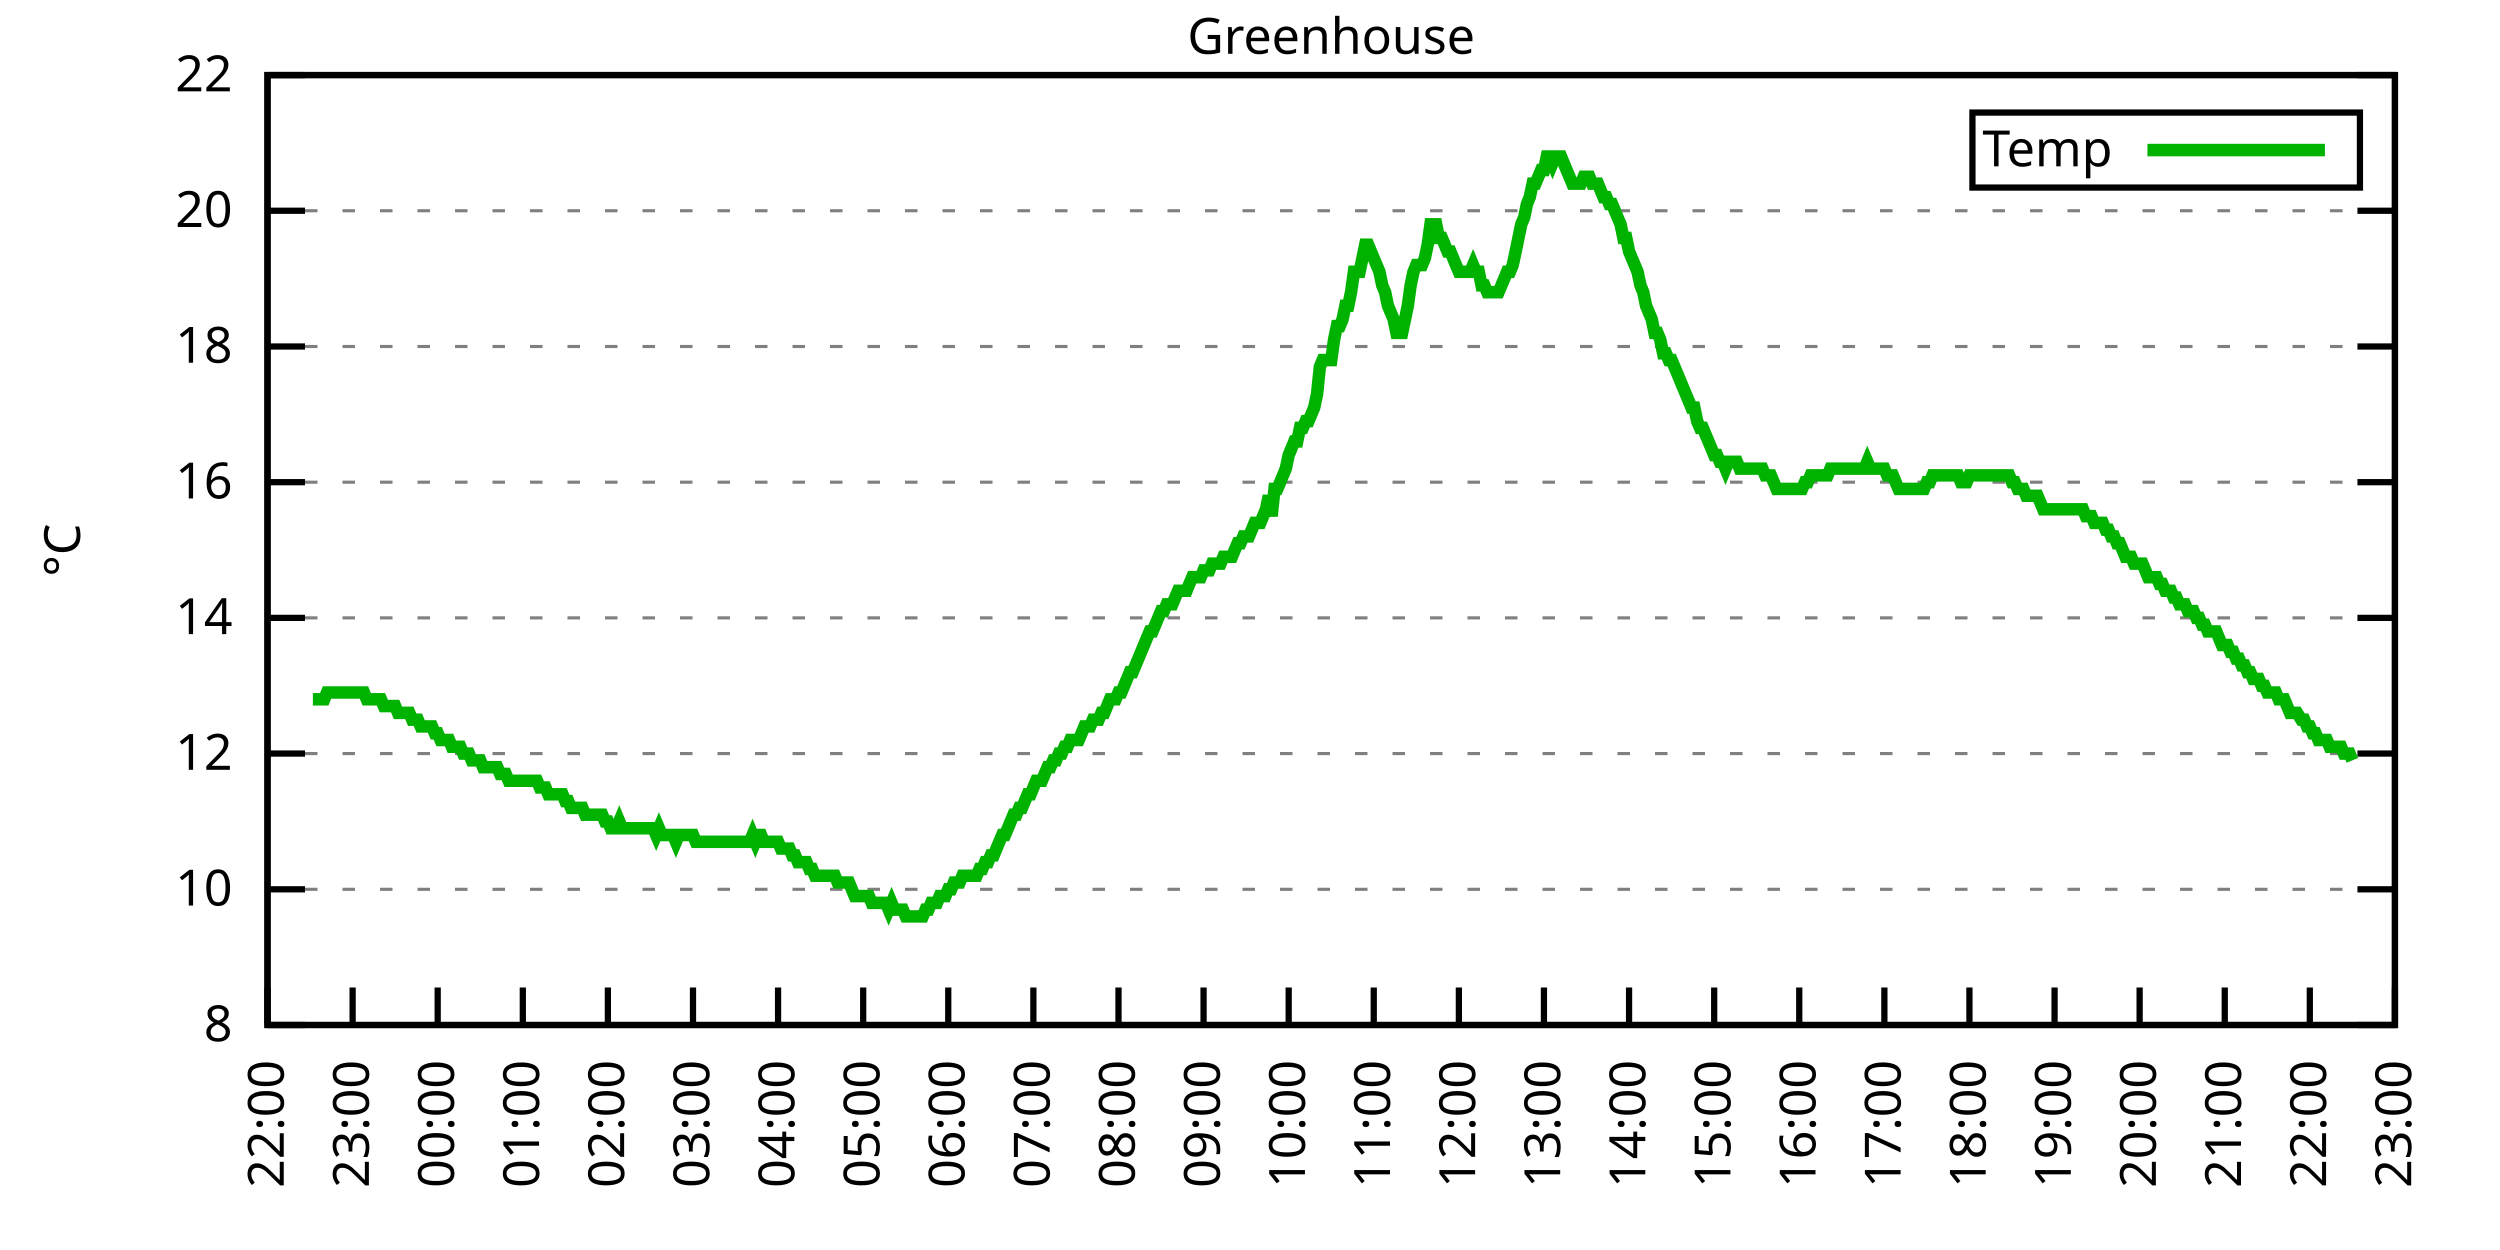
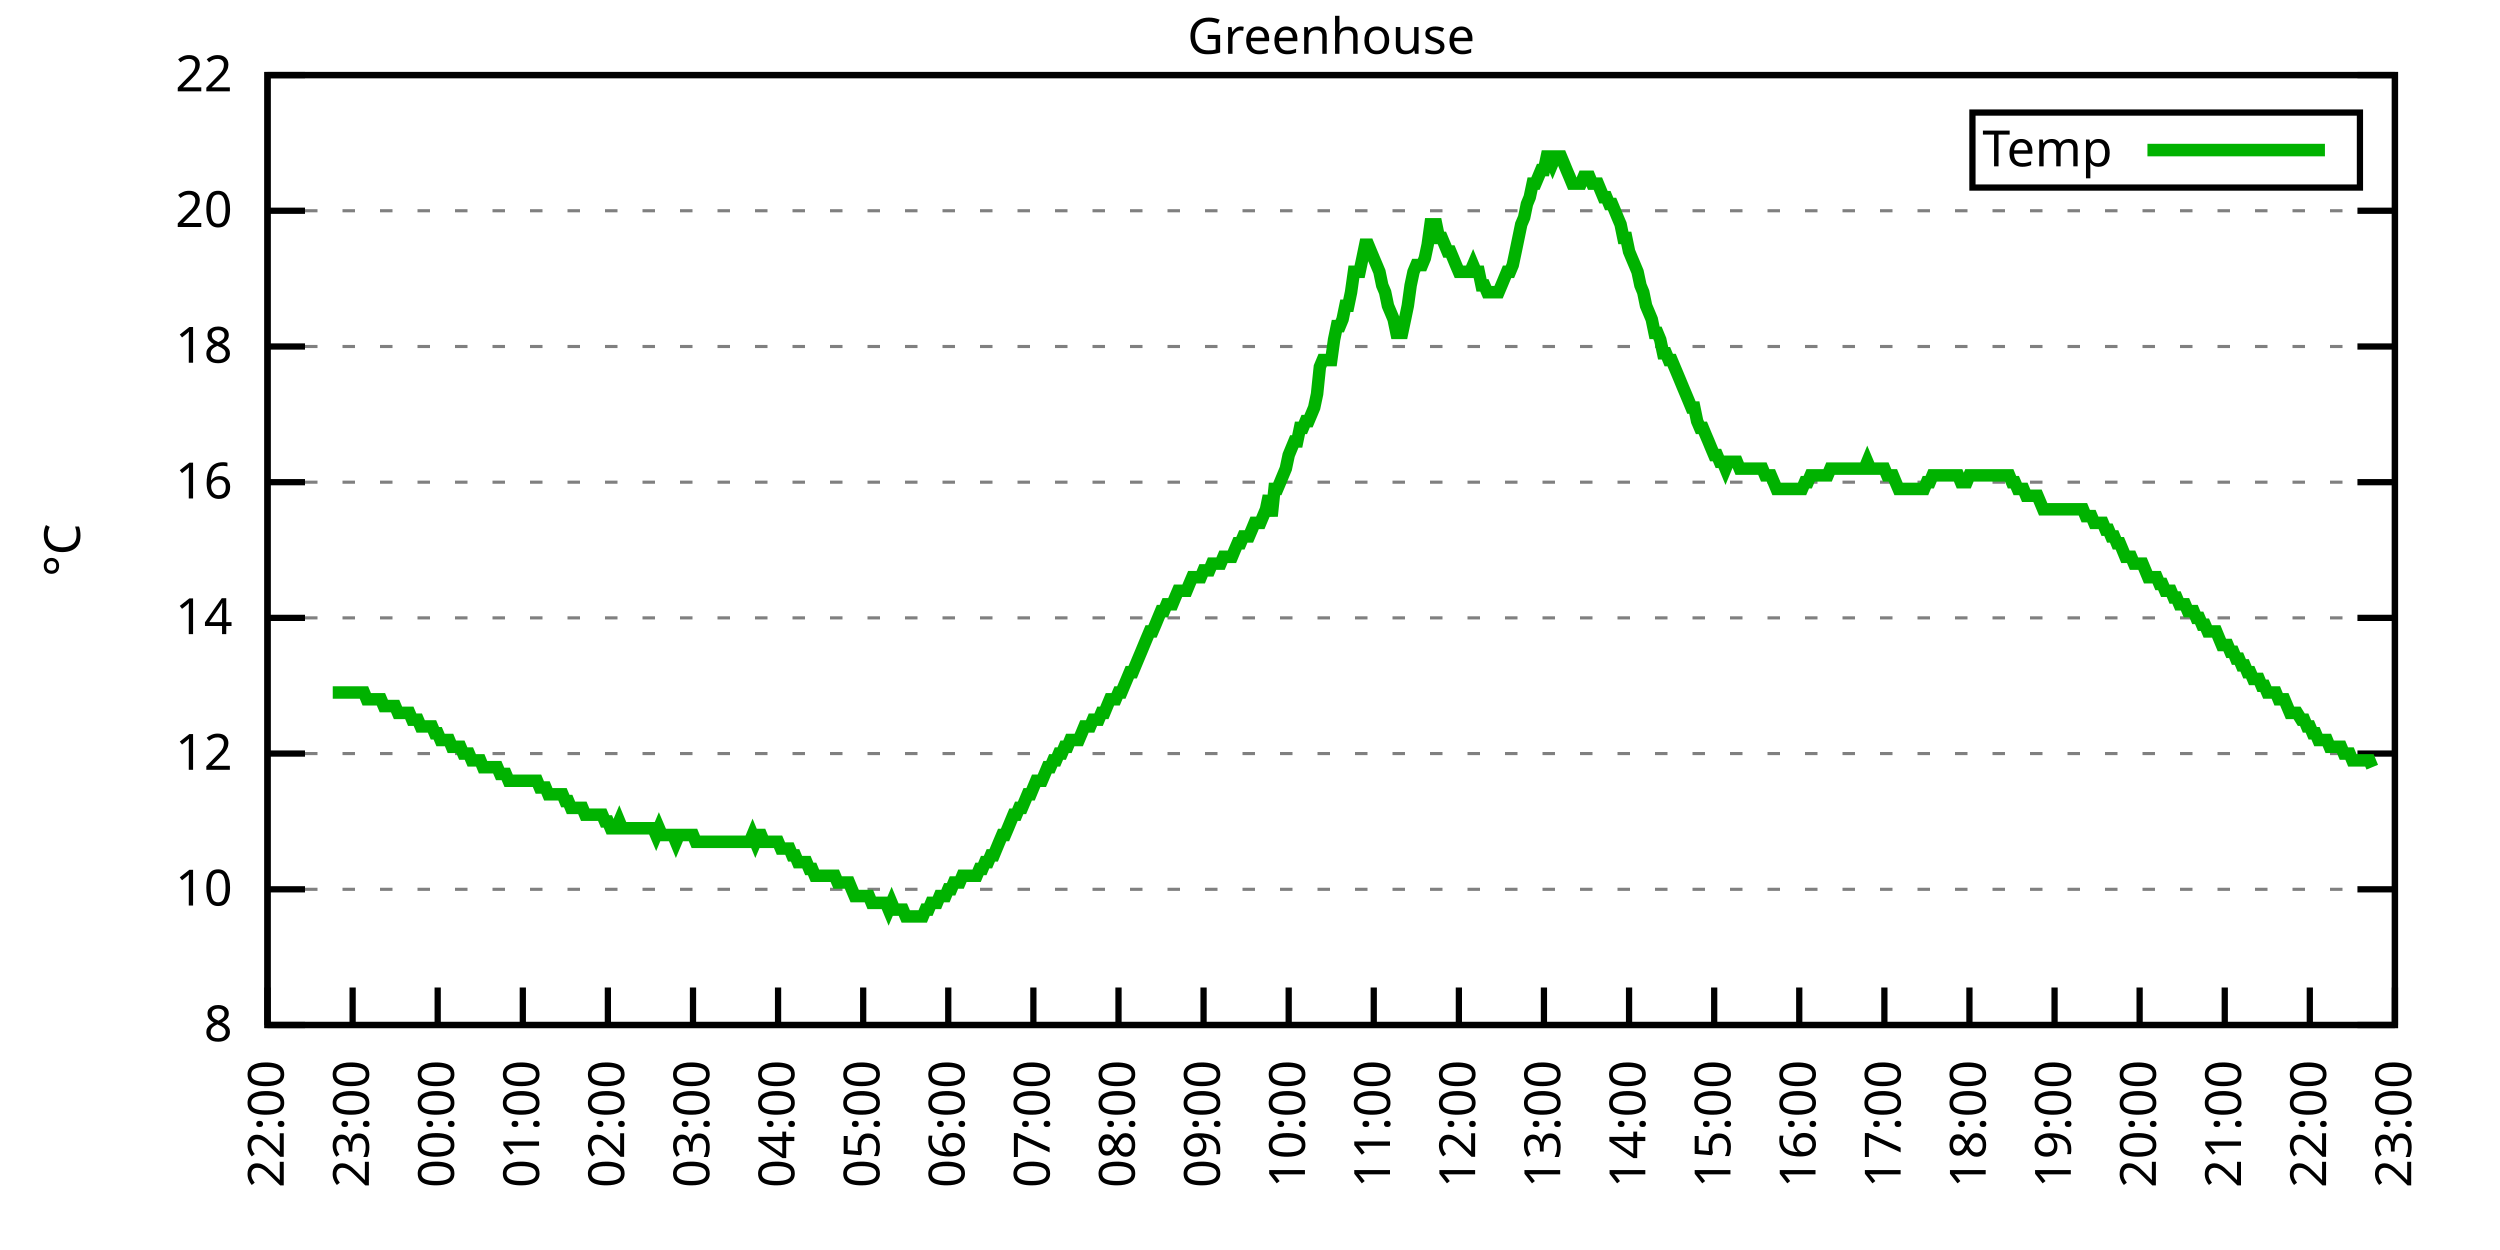
<svg xmlns="http://www.w3.org/2000/svg" xmlns:xlink="http://www.w3.org/1999/xlink" width="400" height="200" viewBox="0 0 400 200">
  <g id="gnuplot_canvas">
    <rect x="0" y="0" width="400" height="200" fill="none" />
    <defs>
      <circle id="gpDot" r="0.5" stroke-width="0.5" stroke="currentColor" />
      <path id="gpPt0" stroke-width="0.333" stroke="currentColor" d="M-1,0 h2 M0,-1 v2" />
      <path id="gpPt1" stroke-width="0.333" stroke="currentColor" d="M-1,-1 L1,1 M1,-1 L-1,1" />
      <path id="gpPt2" stroke-width="0.333" stroke="currentColor" d="M-1,0 L1,0 M0,-1 L0,1 M-1,-1 L1,1 M-1,1 L1,-1" />
      <rect id="gpPt3" stroke-width="0.333" stroke="currentColor" x="-1" y="-1" width="2" height="2" />
      <rect id="gpPt4" stroke-width="0.333" stroke="currentColor" fill="currentColor" x="-1" y="-1" width="2" height="2" />
      <circle id="gpPt5" stroke-width="0.333" stroke="currentColor" cx="0" cy="0" r="1" />
      <use xlink:href="#gpPt5" id="gpPt6" fill="currentColor" stroke="none" />
      <path id="gpPt7" stroke-width="0.333" stroke="currentColor" d="M0,-1.33 L-1.33,0.67 L1.33,0.67 z" />
      <use xlink:href="#gpPt7" id="gpPt8" fill="currentColor" stroke="none" />
      <use xlink:href="#gpPt7" id="gpPt9" stroke="currentColor" transform="rotate(180)" />
      <use xlink:href="#gpPt9" id="gpPt10" fill="currentColor" stroke="none" />
      <use xlink:href="#gpPt3" id="gpPt11" stroke="currentColor" transform="rotate(45)" />
      <use xlink:href="#gpPt11" id="gpPt12" fill="currentColor" stroke="none" />
      <path id="gpPt13" stroke-width="0.333" stroke="currentColor" d="M0,1.330 L1.265,0.411 L0.782,-1.067 L-0.782,-1.076 L-1.265,0.411 z" />
      <use xlink:href="#gpPt13" id="gpPt14" fill="currentColor" stroke="none" />
      <filter id="textbox" filterUnits="objectBoundingBox" x="0" y="0" height="1" width="1">
        <feFlood flood-color="white" flood-opacity="1" result="bgnd" />
        <feComposite in="SourceGraphic" in2="bgnd" operator="atop" />
      </filter>
      <filter id="greybox" filterUnits="objectBoundingBox" x="0" y="0" height="1" width="1">
        <feFlood flood-color="lightgrey" flood-opacity="1" result="grey" />
        <feComposite in="SourceGraphic" in2="grey" operator="atop" />
      </filter>
    </defs>
    <g fill="none" color="white" stroke="currentColor" stroke-width="1.00" stroke-linecap="butt" stroke-linejoin="miter">
</g>
    <g fill="none" color="black" stroke="currentColor" stroke-width="1.00" stroke-linecap="butt" stroke-linejoin="miter">
      <g stroke="none" shape-rendering="crispEdges">
        <polygon fill="rgb(255, 255, 255)" points="42.80,164.00 383.18,164.00 383.18,12.02 42.80,12.02 " />
      </g>
    </g>
    <g fill="none" color="black" stroke="currentColor" stroke-width="1.00" stroke-linecap="butt" stroke-linejoin="miter">
</g>
    <g fill="none" color="black" stroke="black" stroke-width="0.50" stroke-linecap="butt" stroke-linejoin="miter">
</g>
    <g fill="none" color="gray" stroke="currentColor" stroke-width="0.50" stroke-linecap="butt" stroke-linejoin="miter">
      <path stroke="gray" stroke-dasharray="2,4" class="gridline" d="M42.80,164.00 L383.19,164.00  " />
    </g>
    <g fill="none" color="gray" stroke="gray" stroke-width="1.00" stroke-linecap="butt" stroke-linejoin="miter">
</g>
    <g fill="none" color="black" stroke="currentColor" stroke-width="1.00" stroke-linecap="butt" stroke-linejoin="miter">
      <path stroke="black" d="M42.80,164.00 L48.80,164.00 M383.19,164.00 L377.19,164.00  " />
      <g transform="translate(37.20,166.60)" stroke="none" fill="black" font-family="Sans" font-size="8.00" text-anchor="end">
        <text>
          <tspan font-family="Sans"> 8</tspan>
        </text>
      </g>
    </g>
    <g fill="none" color="black" stroke="currentColor" stroke-width="1.00" stroke-linecap="butt" stroke-linejoin="miter">
</g>
    <g fill="none" color="black" stroke="black" stroke-width="0.50" stroke-linecap="butt" stroke-linejoin="miter">
</g>
    <g fill="none" color="gray" stroke="currentColor" stroke-width="0.50" stroke-linecap="butt" stroke-linejoin="miter">
      <path stroke="gray" stroke-dasharray="2,4" class="gridline" d="M42.80,142.29 L383.19,142.29  " />
    </g>
    <g fill="none" color="gray" stroke="gray" stroke-width="1.00" stroke-linecap="butt" stroke-linejoin="miter">
</g>
    <g fill="none" color="black" stroke="currentColor" stroke-width="1.00" stroke-linecap="butt" stroke-linejoin="miter">
      <path stroke="black" d="M42.80,142.29 L48.80,142.29 M383.19,142.29 L377.19,142.29  " />
      <g transform="translate(37.20,144.89)" stroke="none" fill="black" font-family="Sans" font-size="8.00" text-anchor="end">
        <text>
          <tspan font-family="Sans"> 10</tspan>
        </text>
      </g>
    </g>
    <g fill="none" color="black" stroke="currentColor" stroke-width="1.00" stroke-linecap="butt" stroke-linejoin="miter">
</g>
    <g fill="none" color="black" stroke="black" stroke-width="0.50" stroke-linecap="butt" stroke-linejoin="miter">
</g>
    <g fill="none" color="gray" stroke="currentColor" stroke-width="0.50" stroke-linecap="butt" stroke-linejoin="miter">
      <path stroke="gray" stroke-dasharray="2,4" class="gridline" d="M42.80,120.57 L383.19,120.57  " />
    </g>
    <g fill="none" color="gray" stroke="gray" stroke-width="1.00" stroke-linecap="butt" stroke-linejoin="miter">
</g>
    <g fill="none" color="black" stroke="currentColor" stroke-width="1.00" stroke-linecap="butt" stroke-linejoin="miter">
      <path stroke="black" d="M42.80,120.57 L48.80,120.57 M383.19,120.57 L377.19,120.57  " />
      <g transform="translate(37.20,123.17)" stroke="none" fill="black" font-family="Sans" font-size="8.00" text-anchor="end">
        <text>
          <tspan font-family="Sans"> 12</tspan>
        </text>
      </g>
    </g>
    <g fill="none" color="black" stroke="currentColor" stroke-width="1.00" stroke-linecap="butt" stroke-linejoin="miter">
</g>
    <g fill="none" color="black" stroke="black" stroke-width="0.50" stroke-linecap="butt" stroke-linejoin="miter">
</g>
    <g fill="none" color="gray" stroke="currentColor" stroke-width="0.50" stroke-linecap="butt" stroke-linejoin="miter">
      <path stroke="gray" stroke-dasharray="2,4" class="gridline" d="M42.80,98.86 L383.19,98.86  " />
    </g>
    <g fill="none" color="gray" stroke="gray" stroke-width="1.00" stroke-linecap="butt" stroke-linejoin="miter">
</g>
    <g fill="none" color="black" stroke="currentColor" stroke-width="1.00" stroke-linecap="butt" stroke-linejoin="miter">
      <path stroke="black" d="M42.80,98.86 L48.80,98.86 M383.19,98.86 L377.19,98.86  " />
      <g transform="translate(37.20,101.46)" stroke="none" fill="black" font-family="Sans" font-size="8.00" text-anchor="end">
        <text>
          <tspan font-family="Sans"> 14</tspan>
        </text>
      </g>
    </g>
    <g fill="none" color="black" stroke="currentColor" stroke-width="1.00" stroke-linecap="butt" stroke-linejoin="miter">
</g>
    <g fill="none" color="black" stroke="black" stroke-width="0.50" stroke-linecap="butt" stroke-linejoin="miter">
</g>
    <g fill="none" color="gray" stroke="currentColor" stroke-width="0.50" stroke-linecap="butt" stroke-linejoin="miter">
      <path stroke="gray" stroke-dasharray="2,4" class="gridline" d="M42.80,77.15 L383.19,77.15  " />
    </g>
    <g fill="none" color="gray" stroke="gray" stroke-width="1.00" stroke-linecap="butt" stroke-linejoin="miter">
</g>
    <g fill="none" color="black" stroke="currentColor" stroke-width="1.00" stroke-linecap="butt" stroke-linejoin="miter">
      <path stroke="black" d="M42.80,77.15 L48.80,77.15 M383.19,77.15 L377.19,77.15  " />
      <g transform="translate(37.20,79.75)" stroke="none" fill="black" font-family="Sans" font-size="8.00" text-anchor="end">
        <text>
          <tspan font-family="Sans"> 16</tspan>
        </text>
      </g>
    </g>
    <g fill="none" color="black" stroke="currentColor" stroke-width="1.00" stroke-linecap="butt" stroke-linejoin="miter">
</g>
    <g fill="none" color="black" stroke="black" stroke-width="0.50" stroke-linecap="butt" stroke-linejoin="miter">
</g>
    <g fill="none" color="gray" stroke="currentColor" stroke-width="0.50" stroke-linecap="butt" stroke-linejoin="miter">
      <path stroke="gray" stroke-dasharray="2,4" class="gridline" d="M42.80,55.44 L383.19,55.44  " />
    </g>
    <g fill="none" color="gray" stroke="gray" stroke-width="1.00" stroke-linecap="butt" stroke-linejoin="miter">
</g>
    <g fill="none" color="black" stroke="currentColor" stroke-width="1.00" stroke-linecap="butt" stroke-linejoin="miter">
      <path stroke="black" d="M42.80,55.44 L48.80,55.44 M383.19,55.44 L377.19,55.44  " />
      <g transform="translate(37.20,58.04)" stroke="none" fill="black" font-family="Sans" font-size="8.00" text-anchor="end">
        <text>
          <tspan font-family="Sans"> 18</tspan>
        </text>
      </g>
    </g>
    <g fill="none" color="black" stroke="currentColor" stroke-width="1.00" stroke-linecap="butt" stroke-linejoin="miter">
</g>
    <g fill="none" color="black" stroke="black" stroke-width="0.50" stroke-linecap="butt" stroke-linejoin="miter">
</g>
    <g fill="none" color="gray" stroke="currentColor" stroke-width="0.50" stroke-linecap="butt" stroke-linejoin="miter">
      <path stroke="gray" stroke-dasharray="2,4" class="gridline" d="M42.80,33.72 L383.19,33.72  " />
    </g>
    <g fill="none" color="gray" stroke="gray" stroke-width="1.00" stroke-linecap="butt" stroke-linejoin="miter">
</g>
    <g fill="none" color="black" stroke="currentColor" stroke-width="1.00" stroke-linecap="butt" stroke-linejoin="miter">
      <path stroke="black" d="M42.80,33.72 L48.80,33.72 M383.19,33.72 L377.19,33.72  " />
      <g transform="translate(37.20,36.32)" stroke="none" fill="black" font-family="Sans" font-size="8.00" text-anchor="end">
        <text>
          <tspan font-family="Sans"> 20</tspan>
        </text>
      </g>
    </g>
    <g fill="none" color="black" stroke="currentColor" stroke-width="1.00" stroke-linecap="butt" stroke-linejoin="miter">
</g>
    <g fill="none" color="black" stroke="black" stroke-width="0.50" stroke-linecap="butt" stroke-linejoin="miter">
</g>
    <g fill="none" color="gray" stroke="currentColor" stroke-width="0.50" stroke-linecap="butt" stroke-linejoin="miter">
      <path stroke="gray" stroke-dasharray="2,4" class="gridline" d="M42.80,12.01 L383.19,12.01  " />
    </g>
    <g fill="none" color="gray" stroke="gray" stroke-width="1.00" stroke-linecap="butt" stroke-linejoin="miter">
</g>
    <g fill="none" color="black" stroke="currentColor" stroke-width="1.00" stroke-linecap="butt" stroke-linejoin="miter">
      <path stroke="black" d="M42.80,12.01 L48.80,12.01 M383.19,12.01 L377.19,12.01  " />
      <g transform="translate(37.20,14.61)" stroke="none" fill="black" font-family="Sans" font-size="8.00" text-anchor="end">
        <text>
          <tspan font-family="Sans"> 22</tspan>
        </text>
      </g>
    </g>
    <g fill="none" color="black" stroke="currentColor" stroke-width="1.00" stroke-linecap="butt" stroke-linejoin="miter">
      <path stroke="black" d="M42.80,164.00 L42.80,158.00  " />
      <g transform="translate(45.40,169.60) rotate(270.00)" stroke="none" fill="black" font-family="Sans" font-size="8.00" text-anchor="end">
        <text>
          <tspan font-family="Sans">22:00</tspan>
        </text>
      </g>
    </g>
    <g fill="none" color="black" stroke="currentColor" stroke-width="1.00" stroke-linecap="butt" stroke-linejoin="miter">
      <path stroke="black" d="M56.42,164.00 L56.42,158.00  " />
      <g transform="translate(59.02,169.60) rotate(270.00)" stroke="none" fill="black" font-family="Sans" font-size="8.00" text-anchor="end">
        <text>
          <tspan font-family="Sans">23:00</tspan>
        </text>
      </g>
    </g>
    <g fill="none" color="black" stroke="currentColor" stroke-width="1.00" stroke-linecap="butt" stroke-linejoin="miter">
      <path stroke="black" d="M70.03,164.00 L70.03,158.00  " />
      <g transform="translate(72.63,169.60) rotate(270.00)" stroke="none" fill="black" font-family="Sans" font-size="8.00" text-anchor="end">
        <text>
          <tspan font-family="Sans">00:00</tspan>
        </text>
      </g>
    </g>
    <g fill="none" color="black" stroke="currentColor" stroke-width="1.00" stroke-linecap="butt" stroke-linejoin="miter">
      <path stroke="black" d="M83.65,164.00 L83.65,158.00  " />
      <g transform="translate(86.25,169.60) rotate(270.00)" stroke="none" fill="black" font-family="Sans" font-size="8.00" text-anchor="end">
        <text>
          <tspan font-family="Sans">01:00</tspan>
        </text>
      </g>
    </g>
    <g fill="none" color="black" stroke="currentColor" stroke-width="1.00" stroke-linecap="butt" stroke-linejoin="miter">
      <path stroke="black" d="M97.26,164.00 L97.26,158.00  " />
      <g transform="translate(99.86,169.60) rotate(270.00)" stroke="none" fill="black" font-family="Sans" font-size="8.00" text-anchor="end">
        <text>
          <tspan font-family="Sans">02:00</tspan>
        </text>
      </g>
    </g>
    <g fill="none" color="black" stroke="currentColor" stroke-width="1.00" stroke-linecap="butt" stroke-linejoin="miter">
      <path stroke="black" d="M110.88,164.00 L110.88,158.00  " />
      <g transform="translate(113.48,169.60) rotate(270.00)" stroke="none" fill="black" font-family="Sans" font-size="8.00" text-anchor="end">
        <text>
          <tspan font-family="Sans">03:00</tspan>
        </text>
      </g>
    </g>
    <g fill="none" color="black" stroke="currentColor" stroke-width="1.00" stroke-linecap="butt" stroke-linejoin="miter">
      <path stroke="black" d="M124.49,164.00 L124.49,158.00  " />
      <g transform="translate(127.09,169.60) rotate(270.00)" stroke="none" fill="black" font-family="Sans" font-size="8.00" text-anchor="end">
        <text>
          <tspan font-family="Sans">04:00</tspan>
        </text>
      </g>
    </g>
    <g fill="none" color="black" stroke="currentColor" stroke-width="1.00" stroke-linecap="butt" stroke-linejoin="miter">
      <path stroke="black" d="M138.11,164.00 L138.11,158.00  " />
      <g transform="translate(140.71,169.60) rotate(270.00)" stroke="none" fill="black" font-family="Sans" font-size="8.00" text-anchor="end">
        <text>
          <tspan font-family="Sans">05:00</tspan>
        </text>
      </g>
    </g>
    <g fill="none" color="black" stroke="currentColor" stroke-width="1.00" stroke-linecap="butt" stroke-linejoin="miter">
      <path stroke="black" d="M151.72,164.00 L151.72,158.00  " />
      <g transform="translate(154.32,169.60) rotate(270.00)" stroke="none" fill="black" font-family="Sans" font-size="8.00" text-anchor="end">
        <text>
          <tspan font-family="Sans">06:00</tspan>
        </text>
      </g>
    </g>
    <g fill="none" color="black" stroke="currentColor" stroke-width="1.00" stroke-linecap="butt" stroke-linejoin="miter">
      <path stroke="black" d="M165.34,164.00 L165.34,158.00  " />
      <g transform="translate(167.94,169.60) rotate(270.00)" stroke="none" fill="black" font-family="Sans" font-size="8.00" text-anchor="end">
        <text>
          <tspan font-family="Sans">07:00</tspan>
        </text>
      </g>
    </g>
    <g fill="none" color="black" stroke="currentColor" stroke-width="1.00" stroke-linecap="butt" stroke-linejoin="miter">
      <path stroke="black" d="M178.96,164.00 L178.96,158.00  " />
      <g transform="translate(181.56,169.60) rotate(270.00)" stroke="none" fill="black" font-family="Sans" font-size="8.00" text-anchor="end">
        <text>
          <tspan font-family="Sans">08:00</tspan>
        </text>
      </g>
    </g>
    <g fill="none" color="black" stroke="currentColor" stroke-width="1.00" stroke-linecap="butt" stroke-linejoin="miter">
      <path stroke="black" d="M192.57,164.00 L192.57,158.00  " />
      <g transform="translate(195.17,169.60) rotate(270.00)" stroke="none" fill="black" font-family="Sans" font-size="8.00" text-anchor="end">
        <text>
          <tspan font-family="Sans">09:00</tspan>
        </text>
      </g>
    </g>
    <g fill="none" color="black" stroke="currentColor" stroke-width="1.00" stroke-linecap="butt" stroke-linejoin="miter">
      <path stroke="black" d="M206.19,164.00 L206.19,158.00  " />
      <g transform="translate(208.79,169.60) rotate(270.00)" stroke="none" fill="black" font-family="Sans" font-size="8.00" text-anchor="end">
        <text>
          <tspan font-family="Sans">10:00</tspan>
        </text>
      </g>
    </g>
    <g fill="none" color="black" stroke="currentColor" stroke-width="1.00" stroke-linecap="butt" stroke-linejoin="miter">
      <path stroke="black" d="M219.80,164.00 L219.80,158.00  " />
      <g transform="translate(222.40,169.60) rotate(270.00)" stroke="none" fill="black" font-family="Sans" font-size="8.00" text-anchor="end">
        <text>
          <tspan font-family="Sans">11:00</tspan>
        </text>
      </g>
    </g>
    <g fill="none" color="black" stroke="currentColor" stroke-width="1.00" stroke-linecap="butt" stroke-linejoin="miter">
      <path stroke="black" d="M233.42,164.00 L233.42,158.00  " />
      <g transform="translate(236.02,169.60) rotate(270.00)" stroke="none" fill="black" font-family="Sans" font-size="8.00" text-anchor="end">
        <text>
          <tspan font-family="Sans">12:00</tspan>
        </text>
      </g>
    </g>
    <g fill="none" color="black" stroke="currentColor" stroke-width="1.00" stroke-linecap="butt" stroke-linejoin="miter">
      <path stroke="black" d="M247.03,164.00 L247.03,158.00  " />
      <g transform="translate(249.63,169.60) rotate(270.00)" stroke="none" fill="black" font-family="Sans" font-size="8.00" text-anchor="end">
        <text>
          <tspan font-family="Sans">13:00</tspan>
        </text>
      </g>
    </g>
    <g fill="none" color="black" stroke="currentColor" stroke-width="1.00" stroke-linecap="butt" stroke-linejoin="miter">
      <path stroke="black" d="M260.65,164.00 L260.65,158.00  " />
      <g transform="translate(263.25,169.60) rotate(270.00)" stroke="none" fill="black" font-family="Sans" font-size="8.00" text-anchor="end">
        <text>
          <tspan font-family="Sans">14:00</tspan>
        </text>
      </g>
    </g>
    <g fill="none" color="black" stroke="currentColor" stroke-width="1.00" stroke-linecap="butt" stroke-linejoin="miter">
      <path stroke="black" d="M274.27,164.00 L274.27,158.00  " />
      <g transform="translate(276.87,169.60) rotate(270.00)" stroke="none" fill="black" font-family="Sans" font-size="8.00" text-anchor="end">
        <text>
          <tspan font-family="Sans">15:00</tspan>
        </text>
      </g>
    </g>
    <g fill="none" color="black" stroke="currentColor" stroke-width="1.00" stroke-linecap="butt" stroke-linejoin="miter">
      <path stroke="black" d="M287.88,164.00 L287.88,158.00  " />
      <g transform="translate(290.48,169.60) rotate(270.00)" stroke="none" fill="black" font-family="Sans" font-size="8.00" text-anchor="end">
        <text>
          <tspan font-family="Sans">16:00</tspan>
        </text>
      </g>
    </g>
    <g fill="none" color="black" stroke="currentColor" stroke-width="1.00" stroke-linecap="butt" stroke-linejoin="miter">
      <path stroke="black" d="M301.50,164.00 L301.50,158.00  " />
      <g transform="translate(304.10,169.60) rotate(270.00)" stroke="none" fill="black" font-family="Sans" font-size="8.00" text-anchor="end">
        <text>
          <tspan font-family="Sans">17:00</tspan>
        </text>
      </g>
    </g>
    <g fill="none" color="black" stroke="currentColor" stroke-width="1.00" stroke-linecap="butt" stroke-linejoin="miter">
      <path stroke="black" d="M315.11,164.00 L315.11,158.00  " />
      <g transform="translate(317.71,169.60) rotate(270.00)" stroke="none" fill="black" font-family="Sans" font-size="8.00" text-anchor="end">
        <text>
          <tspan font-family="Sans">18:00</tspan>
        </text>
      </g>
    </g>
    <g fill="none" color="black" stroke="currentColor" stroke-width="1.00" stroke-linecap="butt" stroke-linejoin="miter">
      <path stroke="black" d="M328.73,164.00 L328.73,158.00  " />
      <g transform="translate(331.33,169.60) rotate(270.00)" stroke="none" fill="black" font-family="Sans" font-size="8.00" text-anchor="end">
        <text>
          <tspan font-family="Sans">19:00</tspan>
        </text>
      </g>
    </g>
    <g fill="none" color="black" stroke="currentColor" stroke-width="1.00" stroke-linecap="butt" stroke-linejoin="miter">
      <path stroke="black" d="M342.34,164.00 L342.34,158.00  " />
      <g transform="translate(344.94,169.60) rotate(270.00)" stroke="none" fill="black" font-family="Sans" font-size="8.00" text-anchor="end">
        <text>
          <tspan font-family="Sans">20:00</tspan>
        </text>
      </g>
    </g>
    <g fill="none" color="black" stroke="currentColor" stroke-width="1.00" stroke-linecap="butt" stroke-linejoin="miter">
      <path stroke="black" d="M355.96,164.00 L355.96,158.00  " />
      <g transform="translate(358.56,169.60) rotate(270.00)" stroke="none" fill="black" font-family="Sans" font-size="8.00" text-anchor="end">
        <text>
          <tspan font-family="Sans">21:00</tspan>
        </text>
      </g>
    </g>
    <g fill="none" color="black" stroke="currentColor" stroke-width="1.00" stroke-linecap="butt" stroke-linejoin="miter">
      <path stroke="black" d="M369.57,164.00 L369.57,158.00  " />
      <g transform="translate(372.17,169.60) rotate(270.00)" stroke="none" fill="black" font-family="Sans" font-size="8.00" text-anchor="end">
        <text>
          <tspan font-family="Sans">22:00</tspan>
        </text>
      </g>
    </g>
    <g fill="none" color="black" stroke="currentColor" stroke-width="1.00" stroke-linecap="butt" stroke-linejoin="miter">
      <path stroke="black" d="M383.19,164.00 L383.19,158.00  " />
      <g transform="translate(385.79,169.60) rotate(270.00)" stroke="none" fill="black" font-family="Sans" font-size="8.00" text-anchor="end">
        <text>
          <tspan font-family="Sans">23:00</tspan>
        </text>
      </g>
    </g>
    <g fill="none" color="black" stroke="currentColor" stroke-width="1.00" stroke-linecap="butt" stroke-linejoin="miter">
</g>
    <g fill="none" color="black" stroke="currentColor" stroke-width="1.00" stroke-linecap="butt" stroke-linejoin="miter">
      <path stroke="black" d="M42.80,12.01 L42.80,164.00 L383.19,164.00 L383.19,12.01 L42.80,12.01 Z  " />
    </g>
    <g fill="none" color="black" stroke="currentColor" stroke-width="1.00" stroke-linecap="butt" stroke-linejoin="miter">
</g>
    <g fill="none" color="black" stroke="currentColor" stroke-width="1.00" stroke-linecap="butt" stroke-linejoin="miter">
      <path stroke="black" d="M315.59,30.01 L315.59,18.01 L377.59,18.01 L377.59,30.01 L315.59,30.01 Z  " />
    </g>
    <g id="Greenhouse_plot_1">
      <g fill="none" color="white" stroke="black" stroke-width="2.00" stroke-linecap="butt" stroke-linejoin="miter">
</g>
      <g fill="none" color="black" stroke="currentColor" stroke-width="2.00" stroke-linecap="butt" stroke-linejoin="miter">
        <g transform="translate(337.99,26.61)" stroke="none" fill="black" font-family="Sans" font-size="8.00" text-anchor="end">
          <text>
            <tspan font-family="Sans">Temp</tspan>
          </text>
        </g>
      </g>
      <g fill="none" color="black" stroke="currentColor" stroke-width="2.00" stroke-linecap="butt" stroke-linejoin="miter">
-         <path stroke="rgb(  0, 178,   0)" d="M343.59,24.01 L371.99,24.01 M50.06,111.89 L50.52,111.89 L50.97,111.89 L51.42,111.89 L51.88,111.89 L52.33,110.80   L52.78,110.80 L53.24,110.80 L53.69,110.80 L54.15,110.80 L54.60,110.80 L55.05,110.80 L55.51,110.80 L55.96,110.80   L56.42,110.80 L56.87,110.80 L57.32,110.80 L57.78,110.80 L58.23,110.80 L58.68,111.89 L59.14,111.89 L59.59,111.89   L60.05,111.89 L60.50,111.89 L60.95,111.89 L61.41,112.97 L61.86,112.97 L62.32,112.97 L62.77,112.97 L63.22,112.97   L63.68,114.06 L64.13,114.06 L64.58,114.06 L65.04,114.06 L65.49,114.06 L65.95,115.15 L66.40,115.15 L66.85,115.15   L67.31,116.23 L67.76,116.23 L68.22,116.23 L68.67,116.23 L69.12,116.23 L69.58,117.32 L70.03,117.32 L70.49,118.40   L70.94,118.40 L71.39,118.40 L71.85,118.40 L72.30,119.49 L72.75,119.49 L73.21,119.49 L73.66,119.49 L74.12,120.57   L74.57,120.57 L75.02,120.57 L75.48,121.66 L75.93,121.66 L76.39,121.66 L76.84,121.66 L77.29,122.75 L77.75,122.75   L78.20,122.75 L78.65,122.75 L79.11,122.75 L79.56,122.75 L80.02,123.83 L80.47,123.83 L80.92,123.83 L81.38,124.92   L81.83,124.92 L82.29,124.92 L82.74,124.92 L83.19,124.92 L83.65,124.92 L84.10,124.92 L84.55,124.92 L85.01,124.92   L85.46,124.92 L85.92,124.92 L86.37,126.00 L86.82,126.00 L87.28,126.00 L87.73,127.09 L88.19,127.09 L88.64,127.09   L89.09,127.09 L89.55,127.09 L90.00,127.09 L90.45,128.17 L90.91,128.17 L91.36,129.26 L91.82,129.26 L92.27,129.26   L92.72,129.26 L93.18,129.26 L93.63,130.35 L94.09,130.35 L94.54,130.35 L94.99,130.35 L95.45,130.35 L95.90,130.35   L96.35,130.35 L96.81,131.43 L97.26,131.43 L97.72,132.52 L98.17,132.52 L98.62,132.52 L99.08,131.43 L99.53,132.52   L99.99,132.52 L100.44,132.52 L100.89,132.52 L101.35,132.52 L101.80,132.52 L102.25,132.52 L102.71,132.52 L103.16,132.52   L103.62,132.52 L104.07,132.52 L104.52,132.52 L104.98,133.60 L105.43,132.52 L105.89,133.60 L106.34,133.60 L106.79,133.60   L107.25,133.60 L107.70,133.60 L108.15,134.69 L108.61,133.60 L109.06,133.60 L109.52,133.60 L109.97,133.60 L110.42,133.60   L110.88,133.60 L111.33,134.69 L111.79,134.69 L112.24,134.69 L112.69,134.69 L113.15,134.69 L113.60,134.69 L114.05,134.69   L114.51,134.69 L114.96,134.69 L115.42,134.69 L115.87,134.69 L116.32,134.69 L116.78,134.69 L117.23,134.69 L117.69,134.69   L118.14,134.69 L118.59,134.69 L119.05,134.69 L119.50,134.69 L119.96,134.69 L120.41,133.60 L120.86,134.69 L121.32,133.60   L121.77,133.60 L122.22,134.69 L122.68,134.69 L123.13,134.69 L123.59,134.69 L124.04,134.69 L124.49,134.69 L124.95,135.77   L125.40,135.77 L125.86,135.77 L126.31,135.77 L126.76,136.86 L127.22,136.86 L127.67,137.94 L128.12,137.94 L128.58,137.94   L129.03,137.94 L129.49,139.03 L129.94,139.03 L130.39,140.12 L130.85,140.12 L131.30,140.12 L131.76,140.12 L132.21,140.12   L132.66,140.12 L133.12,140.12 L133.57,140.12 L134.02,141.20 L134.48,141.20 L134.93,141.20 L135.39,141.20 L135.84,141.20   L136.29,142.29 L136.75,143.37 L137.20,143.37 L137.66,143.37 L138.11,143.37 L138.56,143.37 L139.02,143.37 L139.47,144.46   L139.92,144.46 L140.38,144.46 L140.83,144.46 L141.29,144.46 L141.74,144.46 L142.19,145.54 L142.65,144.46 L143.10,145.54   L143.56,145.54 L144.01,145.54 L144.46,145.54 L144.92,146.63 L145.37,146.63 L145.82,146.63 L146.28,146.63 L146.73,146.63   L147.19,146.63 L147.64,146.63 L148.09,145.54 L148.55,145.54 L149.00,144.46 L149.46,144.46 L149.91,144.46 L150.36,143.37   L150.82,143.37 L151.27,143.37 L151.72,142.29 L152.18,142.29 L152.63,141.20 L153.09,141.20 L153.54,141.20 L153.99,140.12   L154.45,140.12 L154.90,140.12 L155.36,140.12 L155.81,140.12 L156.26,140.12 L156.72,139.03 L157.17,139.03 L157.62,137.94   L158.08,137.94 L158.53,136.86 L158.99,136.86 L159.44,135.77 L159.89,134.69 L160.35,133.60 L160.80,133.60 L161.26,132.52   L161.71,131.43 L162.16,130.35 L162.62,130.35 L163.07,129.26 L163.52,129.26 L163.98,128.17 L164.43,127.09 L164.89,127.09   L165.34,126.00 L165.79,124.92 L166.25,124.92 L166.70,124.92 L167.16,123.83 L167.61,122.75 L168.06,122.75 L168.52,121.66   L168.97,121.66 L169.43,120.57 L169.88,120.57 L170.33,119.49 L170.79,119.49 L171.24,118.40 L171.69,118.40 L172.15,118.40   L172.60,118.40 L173.06,117.32 L173.51,116.23 L173.96,116.23 L174.42,116.23 L174.87,115.15 L175.33,115.15 L175.78,115.15   L176.23,114.06 L176.69,114.06 L177.14,112.97 L177.59,111.89 L178.05,111.89 L178.50,111.89 L178.96,110.80 L179.41,110.80   L179.86,109.72 L180.32,108.63 L180.77,107.55 L181.23,107.55 L181.68,106.46 L182.13,105.38 L182.59,104.29 L183.04,103.20   L183.49,102.12 L183.95,101.03 L184.40,101.03 L184.86,99.95 L185.31,98.86 L185.76,97.78 L186.22,97.78 L186.67,96.69   L187.13,96.69 L187.58,96.69 L188.03,95.60 L188.49,94.52 L188.94,94.52 L189.39,94.52 L189.85,94.52 L190.30,93.43   L190.76,92.35 L191.21,92.35 L191.66,92.35 L192.12,92.35 L192.57,91.26 L193.03,91.26 L193.48,91.26 L193.93,90.18   L194.39,90.18 L194.84,90.18 L195.29,90.18 L195.75,89.09 L196.20,89.09 L196.66,89.09 L197.11,89.09 L197.56,88.00   L198.02,86.92 L198.47,86.92 L198.93,85.83 L199.38,85.83 L199.83,85.83 L200.29,84.75 L200.74,83.66 L201.19,83.66   L201.65,83.66 L202.10,82.58 L202.56,81.49 L203.01,79.32 L203.46,82.58 L203.92,78.23 L204.37,78.23 L204.83,77.15   L205.28,76.06 L205.73,74.98 L206.19,72.81 L206.64,71.72 L207.09,70.63 L207.55,70.63 L208.00,68.46 L208.46,68.46   L208.91,67.38 L209.36,67.38 L209.82,66.29 L210.27,65.21 L210.73,63.04 L211.18,58.69 L211.63,57.61 L212.09,57.61   L212.54,57.61 L213.00,57.61 L213.45,54.35 L213.90,52.18 L214.36,52.18 L214.81,51.09 L215.26,48.92 L215.72,48.92   L216.17,46.75 L216.63,43.49 L217.08,43.49 L217.53,43.49 L217.99,41.32 L218.44,39.15 L218.90,39.15 L219.35,40.24   L219.80,41.32 L220.26,42.41 L220.71,43.49 L221.16,45.66 L221.62,46.75 L222.07,48.92 L222.53,50.01 L222.98,51.09   L223.43,53.26 L223.89,53.26 L224.34,53.26 L224.80,51.09 L225.25,48.92 L225.70,45.66 L226.16,43.49 L226.61,42.41   L227.06,42.41 L227.52,42.41 L227.97,41.32 L228.43,39.15 L228.88,35.89 L229.33,35.89 L229.79,35.89 L230.24,38.07   L230.70,38.07 L231.15,39.15 L231.60,40.24 L232.06,40.24 L232.51,41.32 L232.96,42.41 L233.42,43.49 L233.87,43.49   L234.33,43.49 L234.78,43.49 L235.23,43.49 L235.69,42.41 L236.14,43.49 L236.60,43.49 L237.05,45.66 L237.50,45.66   L237.96,46.75 L238.41,46.75 L238.86,46.75 L239.32,46.75 L239.77,46.75 L240.23,45.66 L240.68,44.58 L241.13,43.49   L241.59,43.49 L242.04,42.41 L242.50,40.24 L242.95,38.07 L243.40,35.89 L243.86,34.81 L244.31,32.64 L244.76,31.55   L245.22,29.38 L245.67,29.38 L246.13,28.29 L246.58,27.21 L247.03,27.21 L247.49,25.04 L247.94,25.04 L248.40,26.12   L248.85,25.04 L249.30,25.04 L249.76,25.04 L250.21,26.12 L250.66,27.21 L251.12,28.29 L251.57,29.38 L252.03,29.38   L252.48,29.38 L252.93,29.38 L253.39,28.29 L253.84,28.29 L254.30,28.29 L254.75,29.38 L255.20,29.38 L255.66,29.38   L256.11,30.47 L256.56,31.55 L257.02,31.55 L257.47,32.64 L257.93,32.64 L258.38,33.72 L258.83,34.81 L259.29,35.89   L259.74,38.07 L260.20,38.07 L260.65,40.24 L261.10,41.32 L261.56,42.41 L262.01,43.49 L262.47,45.66 L262.92,46.75   L263.37,48.92 L263.83,50.01 L264.28,51.09 L264.73,53.26 L265.19,53.26 L265.64,54.35 L266.10,56.52 L266.55,56.52   L267.00,57.61 L267.46,57.61 L267.91,58.69 L268.37,59.78 L268.82,60.86 L269.27,61.95 L269.73,63.04 L270.18,64.12   L270.63,65.21 L271.09,65.21 L271.54,67.38 L272.00,68.46 L272.45,68.46 L272.90,69.55 L273.36,70.63 L273.81,71.72   L274.27,72.81 L274.72,72.81 L275.17,73.89 L275.63,73.89 L276.08,74.98 L276.53,73.89 L276.99,73.89 L277.44,73.89   L277.90,73.89 L278.35,74.98 L278.80,74.98 L279.26,74.98 L279.71,74.98 L280.17,74.98 L280.62,74.98 L281.07,74.98   L281.53,74.98 L281.98,74.98 L282.43,76.06 L282.89,76.06 L283.34,76.06 L283.80,77.15 L284.25,78.23 L284.70,78.23   L285.16,78.23 L285.61,78.23 L286.07,78.23 L286.52,78.23 L286.97,78.23 L287.43,78.23 L287.88,78.23 L288.33,78.23   L288.79,77.15 L289.24,77.15 L289.70,76.06 L290.15,76.06 L290.60,76.06 L291.06,76.06 L291.51,76.06 L291.97,76.06   L292.42,76.06 L292.87,74.98 L293.33,74.98 L293.78,74.98 L294.23,74.98 L294.69,74.98 L295.14,74.98 L295.60,74.98   L296.05,74.98 L296.50,74.98 L296.96,74.98 L297.41,74.98 L297.87,74.98 L298.32,74.98 L298.77,73.89 L299.23,74.98   L299.68,74.98 L300.13,74.98 L300.59,74.98 L301.04,74.98 L301.50,74.98 L301.95,76.06 L302.40,76.06 L302.86,76.06   L303.31,77.15 L303.77,78.23 L304.22,78.23 L304.67,78.23 L305.13,78.23 L305.58,78.23 L306.03,78.23 L306.49,78.23   L306.94,78.23 L307.40,78.23 L307.85,78.23 L308.30,77.15 L308.76,77.15 L309.21,76.06 L309.67,76.06 L310.12,76.06   L310.57,76.06 L311.03,76.06 L311.48,76.06 L311.94,76.06 L312.39,76.06 L312.84,76.06 L313.30,76.06 L313.75,77.15   L314.20,77.15 L314.66,77.15 L315.11,76.06 L315.57,76.06 L316.02,76.06 L316.47,76.06 L316.93,76.06 L317.38,76.06   L317.84,76.06 L318.29,76.06 L318.74,76.06 L319.20,76.06 L319.65,76.06 L320.10,76.06 L320.56,76.06 L321.01,76.06   L321.47,76.06 L321.92,77.15 L322.37,77.15 L322.83,78.23 L323.28,78.23 L323.74,78.23 L324.19,79.32 L324.64,79.32   L325.10,79.32 L325.55,79.32 L326.00,79.32 L326.46,80.41 L326.91,81.49 L327.37,81.49 L327.82,81.49 L328.27,81.49   L328.73,81.49 L329.18,81.49 L329.64,81.49 L330.09,81.49 L330.54,81.49 L331.00,81.49 L331.45,81.49 L331.90,81.49   L332.36,81.49 L332.81,81.49 L333.27,81.49 L333.72,82.58 L334.17,82.58 L334.63,82.58 L335.08,83.66 L335.54,83.66   L335.99,83.66 L336.44,83.66 L336.90,84.75 L337.35,84.75 L337.80,85.83 L338.26,85.83 L338.71,86.92 L339.17,86.92   L339.62,88.00 L340.07,89.09 L340.53,89.09 L340.98,89.09 L341.44,90.18 L341.89,90.18 L342.34,90.18 L342.80,90.18   L343.25,91.26 L343.70,92.35 L344.16,92.35 L344.61,92.35 L345.07,92.35 L345.52,93.43 L345.97,93.43 L346.43,94.52   L346.88,94.52 L347.34,94.52 L347.79,95.60 L348.24,95.60 L348.70,96.69 L349.15,96.69 L349.60,96.69 L350.06,97.78   L350.51,97.78 L350.97,97.78 L351.42,98.86 L351.87,98.86 L352.33,99.95 L352.78,99.95 L353.24,101.03 L353.69,101.03   L354.14,101.03 L354.60,101.03 L355.05,102.12 L355.50,103.20 L355.96,103.20 L356.41,103.20 L356.87,104.29 L357.32,104.29   L357.77,105.38 L358.23,105.38 L358.68,106.46 L359.14,106.46 L359.59,107.55 L360.04,107.55 L360.50,108.63 L360.95,108.63   L361.41,108.63 L361.86,109.72 L362.31,109.72 L362.77,110.80 L363.22,110.80 L363.67,110.80 L364.13,110.80 L364.58,111.89   L365.04,111.89 L365.49,111.89 L365.94,112.97 L366.40,114.06 L366.85,114.06 L367.53,114.06 L368.21,115.15 L368.67,115.15   L369.12,116.23 L369.57,116.23 L370.03,117.32 L370.48,117.32 L370.94,118.40 L371.39,118.40 L371.84,118.40 L372.30,118.40   L372.75,119.49 L373.21,119.49 L373.66,119.49 L374.11,119.49 L374.57,119.49 L375.02,120.57 L375.47,120.57 L375.93,120.57   L376.38,121.66  " />
+         <path stroke="rgb(  0, 178,   0)" d="M343.59,24.01 L371.99,24.01 M53.24,110.80 L53.69,110.80 L54.15,110.80 L54.60,110.80 L55.05,110.80 L55.51,110.80   L55.96,110.80 L56.42,110.80 L56.87,110.80 L57.32,110.80 L57.78,110.80 L58.23,110.80 L58.68,111.89 L59.14,111.89   L59.59,111.89 L60.05,111.89 L60.50,111.89 L60.95,111.89 L61.41,112.97 L61.86,112.97 L62.32,112.97 L62.77,112.97   L63.22,112.97 L63.68,114.06 L64.13,114.06 L64.58,114.06 L65.04,114.06 L65.49,114.06 L65.95,115.15 L66.40,115.15   L66.85,115.15 L67.31,116.23 L67.76,116.23 L68.22,116.23 L68.67,116.23 L69.12,116.23 L69.58,117.32 L70.03,117.32   L70.49,118.40 L70.94,118.40 L71.39,118.40 L71.85,118.40 L72.30,119.49 L72.75,119.49 L73.21,119.49 L73.66,119.49   L74.12,120.57 L74.57,120.57 L75.02,120.57 L75.48,121.66 L75.93,121.66 L76.39,121.66 L76.84,121.66 L77.29,122.75   L77.75,122.75 L78.20,122.75 L78.65,122.75 L79.11,122.75 L79.56,122.75 L80.02,123.83 L80.47,123.83 L80.92,123.83   L81.38,124.92 L81.83,124.92 L82.29,124.92 L82.74,124.92 L83.19,124.92 L83.65,124.92 L84.10,124.92 L84.55,124.92   L85.01,124.92 L85.46,124.92 L85.92,124.92 L86.37,126.00 L86.82,126.00 L87.28,126.00 L87.73,127.09 L88.19,127.09   L88.64,127.09 L89.09,127.09 L89.55,127.09 L90.00,127.09 L90.45,128.17 L90.91,128.17 L91.36,129.26 L91.82,129.26   L92.27,129.26 L92.72,129.26 L93.18,129.26 L93.63,130.35 L94.09,130.35 L94.54,130.35 L94.99,130.35 L95.45,130.35   L95.90,130.35 L96.35,130.35 L96.81,131.43 L97.26,131.43 L97.72,132.52 L98.17,132.52 L98.62,132.52 L99.08,131.43   L99.53,132.52 L99.99,132.52 L100.44,132.52 L100.89,132.52 L101.35,132.52 L101.80,132.52 L102.25,132.52 L102.71,132.52   L103.16,132.52 L103.62,132.52 L104.07,132.52 L104.52,132.52 L104.98,133.60 L105.43,132.52 L105.89,133.60 L106.34,133.60   L106.79,133.60 L107.25,133.60 L107.70,133.60 L108.15,134.69 L108.61,133.60 L109.06,133.60 L109.52,133.60 L109.97,133.60   L110.42,133.60 L110.88,133.60 L111.33,134.69 L111.79,134.69 L112.24,134.69 L112.69,134.69 L113.15,134.69 L113.60,134.69   L114.05,134.69 L114.51,134.69 L114.96,134.69 L115.42,134.69 L115.87,134.69 L116.32,134.69 L116.78,134.69 L117.23,134.69   L117.69,134.69 L118.14,134.69 L118.59,134.69 L119.05,134.69 L119.50,134.69 L119.96,134.69 L120.41,133.60 L120.86,134.69   L121.32,133.60 L121.77,133.60 L122.22,134.69 L122.68,134.69 L123.13,134.69 L123.59,134.69 L124.04,134.69 L124.49,134.69   L124.95,135.77 L125.40,135.77 L125.86,135.77 L126.31,135.77 L126.76,136.86 L127.22,136.86 L127.67,137.94 L128.12,137.94   L128.58,137.94 L129.03,137.94 L129.49,139.03 L129.94,139.03 L130.39,140.12 L130.85,140.12 L131.30,140.12 L131.76,140.12   L132.21,140.12 L132.66,140.12 L133.12,140.12 L133.57,140.12 L134.02,141.20 L134.48,141.20 L134.93,141.20 L135.39,141.20   L135.84,141.20 L136.29,142.29 L136.75,143.37 L137.20,143.37 L137.66,143.37 L138.11,143.37 L138.56,143.37 L139.02,143.37   L139.47,144.46 L139.92,144.46 L140.38,144.46 L140.83,144.46 L141.29,144.46 L141.74,144.46 L142.19,145.54 L142.65,144.46   L143.10,145.54 L143.56,145.54 L144.01,145.54 L144.46,145.54 L144.92,146.63 L145.37,146.63 L145.82,146.63 L146.28,146.63   L146.73,146.63 L147.19,146.63 L147.64,146.63 L148.09,145.54 L148.55,145.54 L149.00,144.46 L149.46,144.46 L149.91,144.46   L150.36,143.37 L150.82,143.37 L151.27,143.37 L151.72,142.29 L152.18,142.29 L152.63,141.20 L153.09,141.20 L153.54,141.20   L153.99,140.12 L154.45,140.12 L154.90,140.12 L155.36,140.12 L155.81,140.12 L156.26,140.12 L156.72,139.03 L157.17,139.03   L157.62,137.94 L158.08,137.94 L158.53,136.86 L158.99,136.86 L159.44,135.77 L159.89,134.69 L160.35,133.60 L160.80,133.60   L161.26,132.52 L161.71,131.43 L162.16,130.35 L162.62,130.35 L163.07,129.26 L163.52,129.26 L163.98,128.17 L164.43,127.09   L164.89,127.09 L165.34,126.00 L165.79,124.92 L166.25,124.92 L166.70,124.92 L167.16,123.83 L167.61,122.75 L168.06,122.75   L168.52,121.66 L168.97,121.66 L169.43,120.57 L169.88,120.57 L170.33,119.49 L170.79,119.49 L171.24,118.40 L171.69,118.40   L172.15,118.40 L172.60,118.40 L173.06,117.32 L173.51,116.23 L173.96,116.23 L174.42,116.23 L174.87,115.15 L175.33,115.15   L175.78,115.15 L176.23,114.06 L176.69,114.06 L177.14,112.97 L177.59,111.89 L178.05,111.89 L178.50,111.89 L178.96,110.80   L179.41,110.80 L179.86,109.72 L180.32,108.63 L180.77,107.55 L181.23,107.55 L181.68,106.46 L182.13,105.38 L182.59,104.29   L183.04,103.20 L183.49,102.12 L183.95,101.03 L184.40,101.03 L184.86,99.95 L185.31,98.86 L185.76,97.78 L186.22,97.78   L186.67,96.69 L187.13,96.69 L187.58,96.69 L188.03,95.60 L188.49,94.52 L188.94,94.52 L189.39,94.52 L189.85,94.52   L190.30,93.43 L190.76,92.35 L191.21,92.35 L191.66,92.35 L192.12,92.35 L192.57,91.26 L193.03,91.26 L193.48,91.26   L193.93,90.18 L194.39,90.18 L194.84,90.18 L195.29,90.18 L195.75,89.09 L196.20,89.09 L196.66,89.09 L197.11,89.09   L197.56,88.00 L198.02,86.92 L198.47,86.92 L198.93,85.83 L199.38,85.83 L199.83,85.83 L200.29,84.75 L200.74,83.66   L201.19,83.66 L201.65,83.66 L202.10,82.58 L202.56,81.49 L203.01,79.32 L203.46,82.58 L203.92,78.23 L204.37,78.23   L204.83,77.15 L205.28,76.06 L205.73,74.98 L206.19,72.81 L206.64,71.72 L207.09,70.63 L207.55,70.63 L208.00,68.46   L208.46,68.46 L208.91,67.38 L209.36,67.38 L209.82,66.29 L210.27,65.21 L210.73,63.04 L211.18,58.69 L211.63,57.61   L212.09,57.61 L212.54,57.61 L213.00,57.61 L213.45,54.35 L213.90,52.18 L214.36,52.18 L214.81,51.09 L215.26,48.92   L215.72,48.92 L216.17,46.75 L216.63,43.49 L217.08,43.49 L217.53,43.49 L217.99,41.32 L218.44,39.15 L218.90,39.15   L219.35,40.24 L219.80,41.32 L220.26,42.41 L220.71,43.49 L221.16,45.66 L221.62,46.75 L222.07,48.92 L222.53,50.01   L222.98,51.09 L223.43,53.26 L223.89,53.26 L224.34,53.26 L224.80,51.09 L225.25,48.92 L225.70,45.66 L226.16,43.49   L226.61,42.41 L227.06,42.41 L227.52,42.41 L227.97,41.32 L228.43,39.15 L228.88,35.89 L229.33,35.89 L229.79,35.89   L230.24,38.07 L230.70,38.07 L231.15,39.15 L231.60,40.24 L232.06,40.24 L232.51,41.32 L232.96,42.41 L233.42,43.49   L233.87,43.49 L234.33,43.49 L234.78,43.49 L235.23,43.49 L235.69,42.41 L236.14,43.49 L236.60,43.49 L237.05,45.66   L237.50,45.66 L237.96,46.75 L238.41,46.75 L238.86,46.75 L239.32,46.75 L239.77,46.75 L240.23,45.66 L240.68,44.58   L241.13,43.49 L241.59,43.49 L242.04,42.41 L242.50,40.24 L242.95,38.07 L243.40,35.89 L243.86,34.81 L244.31,32.64   L244.76,31.55 L245.22,29.38 L245.67,29.38 L246.13,28.29 L246.58,27.21 L247.03,27.21 L247.49,25.04 L247.94,25.04   L248.40,26.12 L248.85,25.04 L249.30,25.04 L249.76,25.04 L250.21,26.12 L250.66,27.21 L251.12,28.29 L251.57,29.38   L252.03,29.38 L252.48,29.38 L252.93,29.38 L253.39,28.29 L253.84,28.29 L254.30,28.29 L254.75,29.38 L255.20,29.38   L255.66,29.38 L256.11,30.47 L256.56,31.55 L257.02,31.55 L257.47,32.64 L257.93,32.64 L258.38,33.72 L258.83,34.81   L259.29,35.89 L259.74,38.07 L260.20,38.07 L260.65,40.24 L261.10,41.32 L261.56,42.41 L262.01,43.49 L262.47,45.66   L262.92,46.75 L263.37,48.92 L263.83,50.01 L264.28,51.09 L264.73,53.26 L265.19,53.26 L265.64,54.35 L266.10,56.52   L266.55,56.52 L267.00,57.61 L267.46,57.61 L267.91,58.69 L268.37,59.78 L268.82,60.86 L269.27,61.95 L269.73,63.04   L270.18,64.12 L270.63,65.21 L271.09,65.21 L271.54,67.38 L272.00,68.46 L272.45,68.46 L272.90,69.55 L273.36,70.63   L273.81,71.72 L274.27,72.81 L274.72,72.81 L275.17,73.89 L275.63,73.89 L276.08,74.98 L276.53,73.89 L276.99,73.89   L277.44,73.89 L277.90,73.89 L278.35,74.98 L278.80,74.98 L279.26,74.98 L279.71,74.98 L280.17,74.98 L280.62,74.98   L281.07,74.98 L281.53,74.98 L281.98,74.98 L282.43,76.06 L282.89,76.06 L283.34,76.06 L283.80,77.15 L284.25,78.23   L284.70,78.23 L285.16,78.23 L285.61,78.23 L286.07,78.23 L286.52,78.23 L286.97,78.23 L287.43,78.23 L287.88,78.23   L288.33,78.23 L288.79,77.15 L289.24,77.15 L289.70,76.06 L290.15,76.06 L290.60,76.06 L291.06,76.06 L291.51,76.06   L291.97,76.06 L292.42,76.06 L292.87,74.98 L293.33,74.98 L293.78,74.98 L294.23,74.98 L294.69,74.98 L295.14,74.98   L295.60,74.98 L296.05,74.98 L296.50,74.98 L296.96,74.98 L297.41,74.98 L297.87,74.98 L298.32,74.98 L298.77,73.89   L299.23,74.98 L299.68,74.98 L300.13,74.98 L300.59,74.98 L301.04,74.98 L301.50,74.98 L301.95,76.06 L302.40,76.06   L302.86,76.06 L303.31,77.15 L303.77,78.23 L304.22,78.23 L304.67,78.23 L305.13,78.23 L305.58,78.23 L306.03,78.23   L306.49,78.23 L306.94,78.23 L307.40,78.23 L307.85,78.23 L308.30,77.15 L308.76,77.15 L309.21,76.06 L309.67,76.06   L310.12,76.06 L310.57,76.06 L311.03,76.06 L311.48,76.06 L311.94,76.06 L312.39,76.06 L312.84,76.06 L313.30,76.06   L313.75,77.15 L314.20,77.15 L314.66,77.15 L315.11,76.06 L315.57,76.06 L316.02,76.06 L316.47,76.06 L316.93,76.06   L317.38,76.06 L317.84,76.06 L318.29,76.06 L318.74,76.06 L319.20,76.06 L319.65,76.06 L320.10,76.06 L320.56,76.06   L321.01,76.06 L321.47,76.06 L321.92,77.15 L322.37,77.15 L322.83,78.23 L323.28,78.23 L323.74,78.23 L324.19,79.32   L324.64,79.32 L325.10,79.32 L325.55,79.32 L326.00,79.32 L326.46,80.41 L326.91,81.49 L327.37,81.49 L327.82,81.49   L328.27,81.49 L328.73,81.49 L329.18,81.49 L329.64,81.49 L330.09,81.49 L330.54,81.49 L331.00,81.49 L331.45,81.49   L331.90,81.49 L332.36,81.49 L332.81,81.49 L333.27,81.49 L333.72,82.58 L334.17,82.58 L334.63,82.58 L335.08,83.66   L335.54,83.66 L335.99,83.66 L336.44,83.66 L336.90,84.75 L337.35,84.75 L337.80,85.83 L338.26,85.83 L338.71,86.92   L339.17,86.92 L339.62,88.00 L340.07,89.09 L340.53,89.09 L340.98,89.09 L341.44,90.18 L341.89,90.18 L342.34,90.18   L342.80,90.18 L343.25,91.26 L343.70,92.35 L344.16,92.35 L344.61,92.35 L345.07,92.35 L345.52,93.43 L345.97,93.43   L346.43,94.52 L346.88,94.52 L347.34,94.52 L347.79,95.60 L348.24,95.60 L348.70,96.69 L349.15,96.69 L349.60,96.69   L350.06,97.78 L350.51,97.78 L350.97,97.78 L351.42,98.86 L351.87,98.86 L352.33,99.95 L352.78,99.95 L353.24,101.03   L353.69,101.03 L354.14,101.03 L354.60,101.03 L355.05,102.12 L355.50,103.20 L355.96,103.20 L356.41,103.20 L356.87,104.29   L357.32,104.29 L357.77,105.38 L358.23,105.38 L358.68,106.46 L359.14,106.46 L359.59,107.55 L360.04,107.55 L360.50,108.63   L360.95,108.63 L361.41,108.63 L361.86,109.72 L362.31,109.72 L362.77,110.80 L363.22,110.80 L363.67,110.80 L364.13,110.80   L364.58,111.89 L365.04,111.89 L365.49,111.89 L365.94,112.97 L366.40,114.06 L366.85,114.06 L367.53,114.06 L368.21,115.15   L368.67,115.15 L369.12,116.23 L369.57,116.23 L370.03,117.32 L370.48,117.32 L370.94,118.40 L371.39,118.40 L371.84,118.40   L372.30,118.40 L372.75,119.49 L373.21,119.49 L373.66,119.49 L374.11,119.49 L374.57,119.49 L375.02,120.57 L375.47,120.57   L375.93,120.57 L376.38,121.66 L376.84,121.66 L377.29,121.66 L377.74,121.66 L378.20,121.66 L378.65,121.66 L379.11,121.66   L379.56,122.75  " />
      </g>
    </g>
    <g fill="none" color="black" stroke="currentColor" stroke-width="2.00" stroke-linecap="butt" stroke-linejoin="miter">
</g>
    <g fill="none" color="black" stroke="black" stroke-width="1.00" stroke-linecap="butt" stroke-linejoin="miter">
</g>
    <g fill="none" color="black" stroke="currentColor" stroke-width="1.00" stroke-linecap="butt" stroke-linejoin="miter">
      <path stroke="black" d="M42.80,12.01 L42.80,164.00 L383.19,164.00 L383.19,12.01 L42.80,12.01 Z  " />
      <g transform="translate(12.80,88.01) rotate(270.00)" stroke="none" fill="black" font-family="Sans" font-size="8.00" text-anchor="middle">
        <text>
          <tspan font-family="Sans">°C</tspan>
        </text>
      </g>
    </g>
    <g fill="none" color="black" stroke="currentColor" stroke-width="1.00" stroke-linecap="butt" stroke-linejoin="miter">
</g>
    <g fill="none" color="black" stroke="currentColor" stroke-width="1.00" stroke-linecap="butt" stroke-linejoin="miter">
      <g transform="translate(212.99,8.61)" stroke="none" fill="black" font-family="Sans" font-size="8.00" text-anchor="middle">
        <text>
          <tspan font-family="Sans">Greenhouse</tspan>
        </text>
      </g>
    </g>
    <g fill="none" color="black" stroke="currentColor" stroke-width="1.00" stroke-linecap="butt" stroke-linejoin="miter">
</g>
  </g>
</svg>
